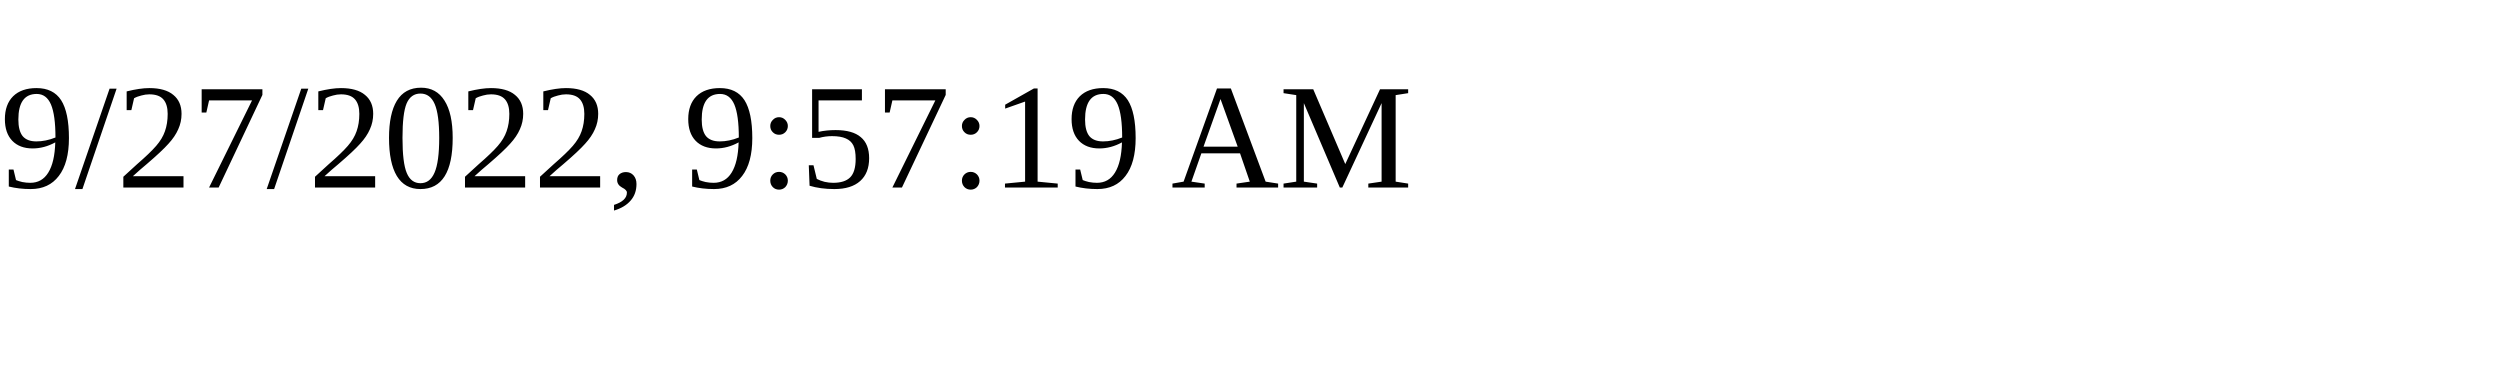
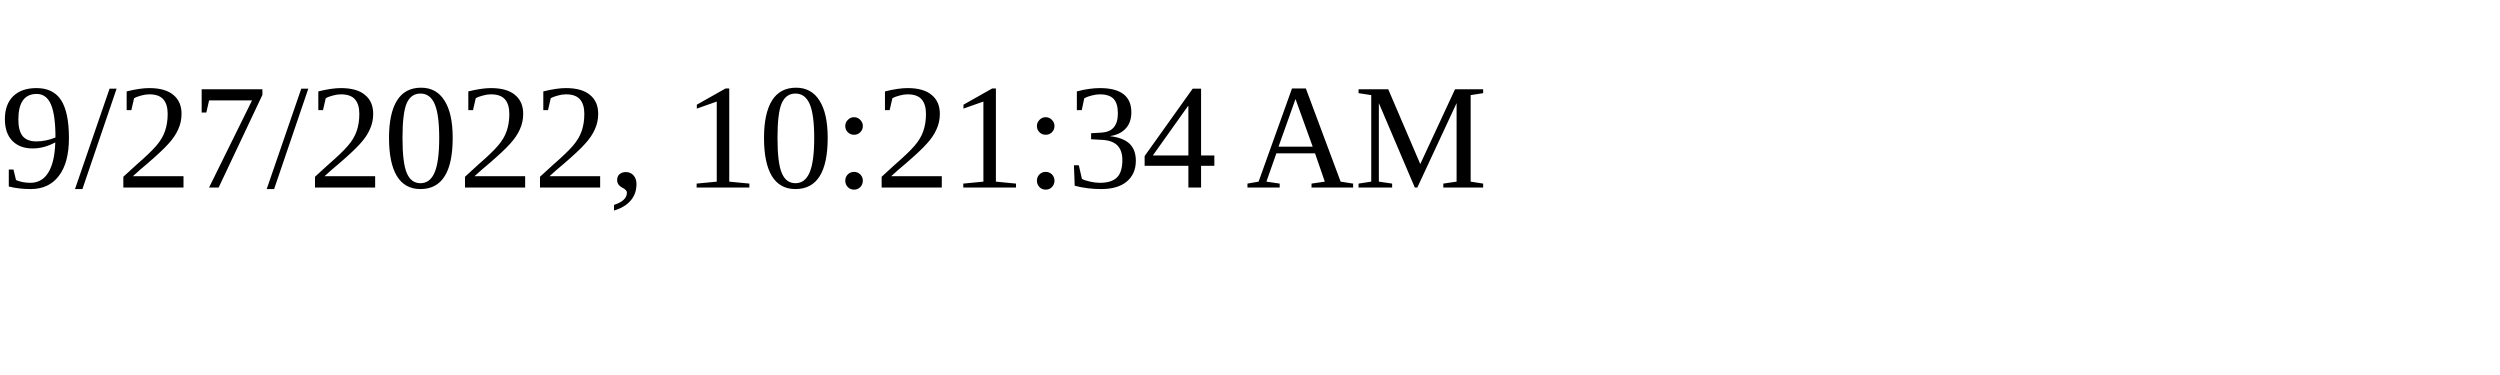
<svg xmlns="http://www.w3.org/2000/svg" height="30" width="200">
-   <text x="0" y="15">9/27/2022, 9:57:19 AM</text>
+   <text x="0" y="15">9/27/2022, 10:21:34 AM</text>
</svg>
